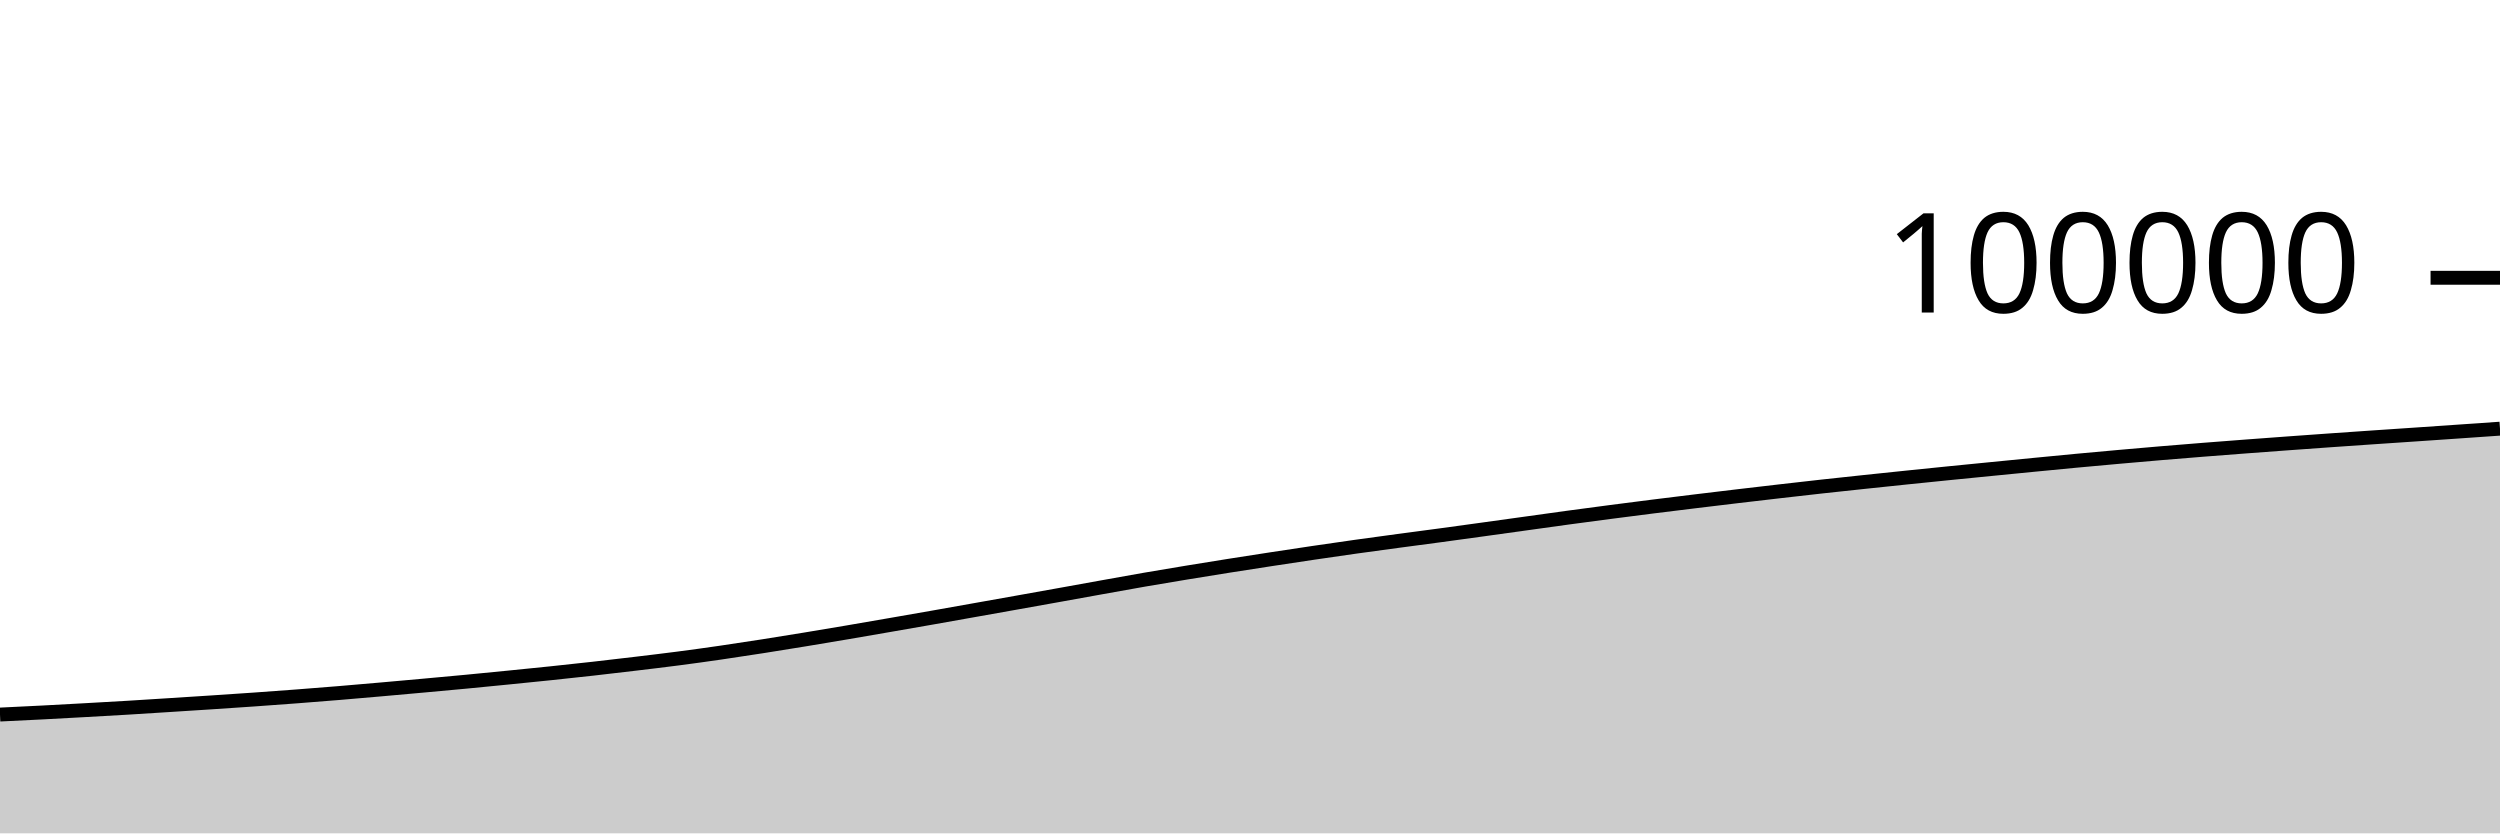
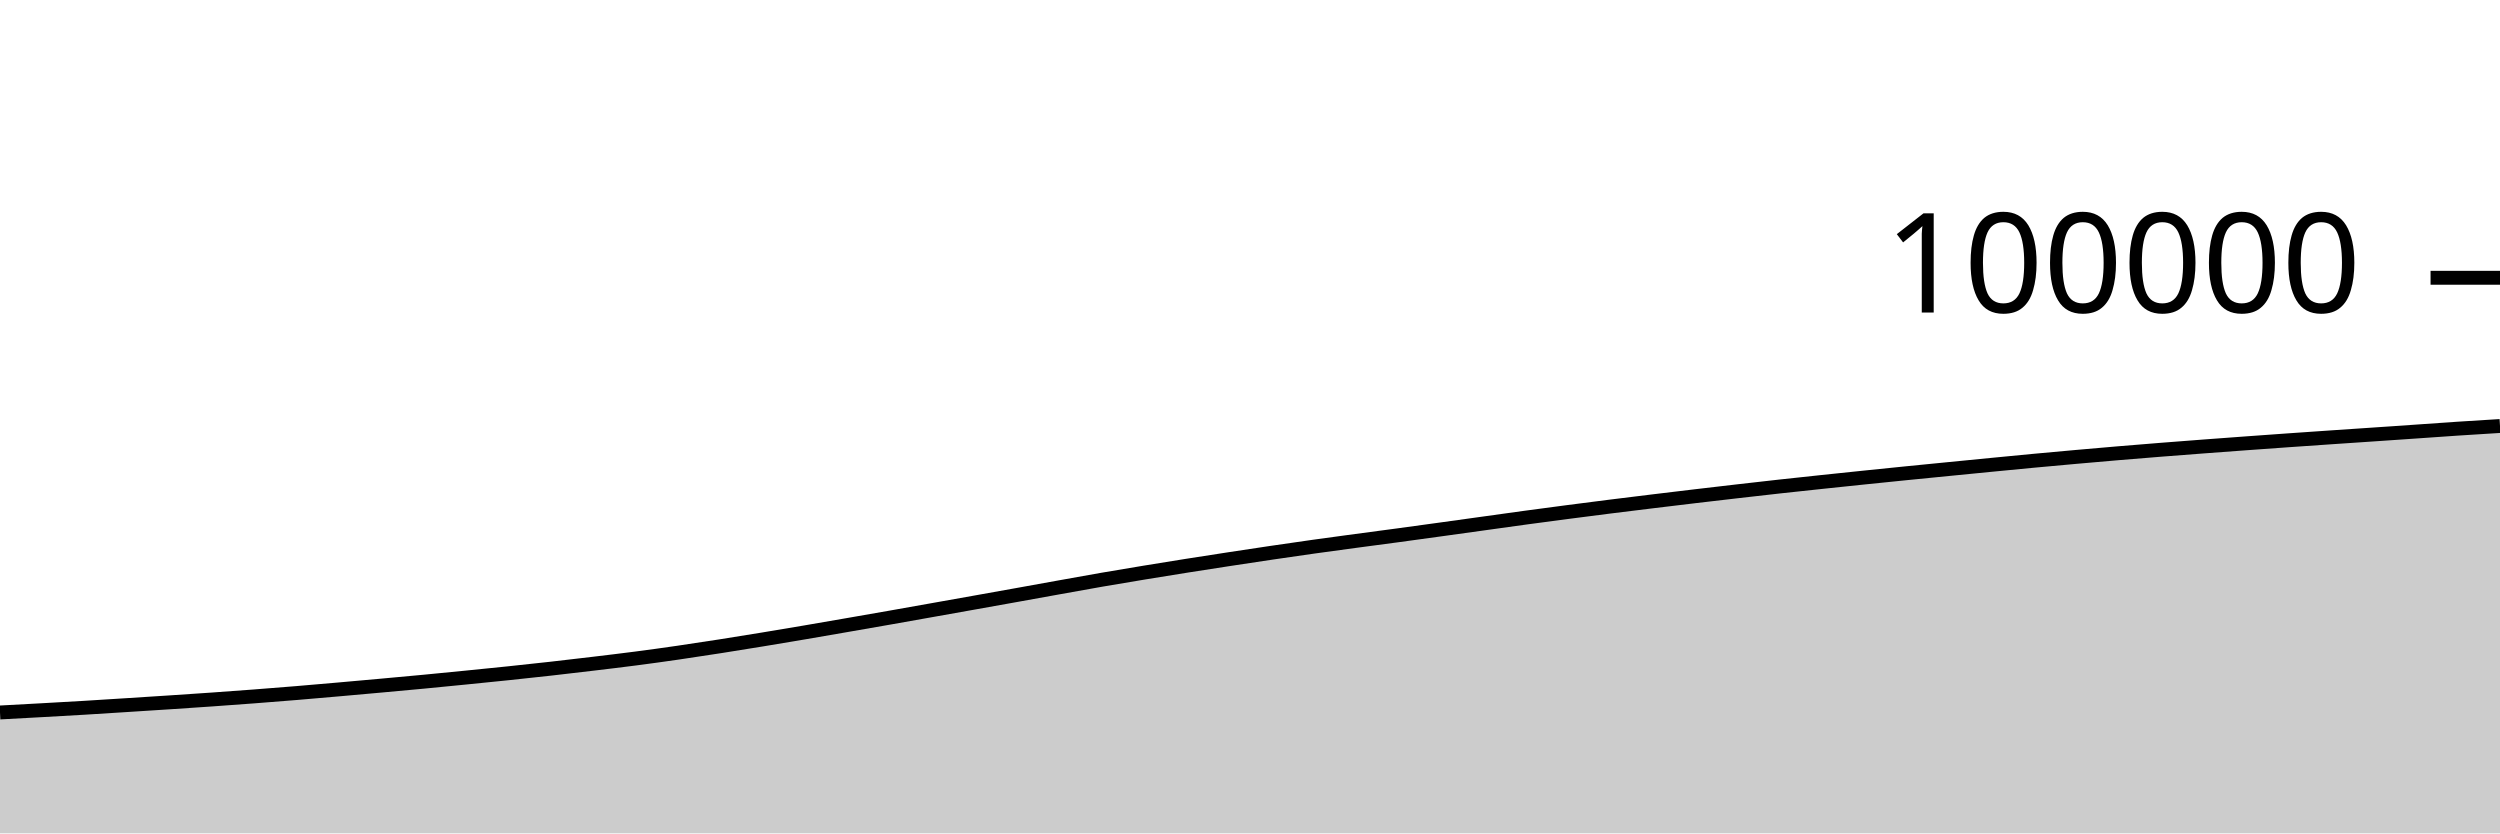
<svg xmlns="http://www.w3.org/2000/svg" viewBox="0 0 180 60">
  <g transform="translate(0,20)">
-     <path class="area" fill="rgba(0, 0, 0, 0.2)" d="M0,31.448C1.017,31.399,2.034,31.351,3.051,31.298C4.068,31.245,5.085,31.189,6.102,31.132C7.119,31.076,8.136,31.019,9.153,30.958C10.169,30.897,11.186,30.831,12.203,30.766C13.22,30.702,14.237,30.637,15.254,30.57C16.271,30.503,17.288,30.435,18.305,30.364C19.322,30.293,20.339,30.219,21.356,30.141C22.373,30.064,23.39,29.983,24.407,29.899C25.424,29.815,26.441,29.725,27.458,29.636C28.475,29.547,29.492,29.455,30.508,29.363C31.525,29.271,32.542,29.179,33.559,29.082C34.576,28.986,35.593,28.885,36.61,28.783C37.627,28.682,38.644,28.58,39.661,28.474C40.678,28.367,41.695,28.258,42.712,28.144C43.729,28.03,44.746,27.91,45.763,27.788C46.78,27.666,47.797,27.546,48.814,27.413C49.831,27.281,50.847,27.14,51.864,26.992C52.881,26.845,53.898,26.689,54.915,26.53C55.932,26.371,56.949,26.206,57.966,26.039C58.983,25.872,60,25.701,61.017,25.528C62.034,25.355,63.051,25.177,64.068,25.001C65.085,24.824,66.102,24.648,67.119,24.469C68.136,24.29,69.153,24.108,70.169,23.927C71.186,23.746,72.203,23.565,73.22,23.384C74.237,23.202,75.254,23.021,76.271,22.838C77.288,22.656,78.305,22.469,79.322,22.287C80.339,22.104,81.356,21.919,82.373,21.742C83.39,21.566,84.407,21.396,85.424,21.229C86.441,21.061,87.458,20.898,88.475,20.736C89.492,20.575,90.508,20.418,91.525,20.262C92.542,20.106,93.559,19.952,94.576,19.802C95.593,19.651,96.61,19.504,97.627,19.361C98.644,19.218,99.661,19.081,100.678,18.944C101.695,18.806,102.712,18.675,103.729,18.538C104.746,18.4,105.763,18.259,106.78,18.119C107.797,17.978,108.814,17.837,109.831,17.695C110.847,17.554,111.864,17.409,112.881,17.271C113.898,17.132,114.915,16.998,115.932,16.865C116.949,16.732,117.966,16.601,118.983,16.473C120,16.345,121.017,16.221,122.034,16.097C123.051,15.973,124.068,15.851,125.085,15.73C126.102,15.609,127.119,15.491,128.136,15.374C129.153,15.257,130.169,15.14,131.186,15.028C132.203,14.916,133.22,14.808,134.237,14.7C135.254,14.593,136.271,14.486,137.288,14.381C138.305,14.276,139.322,14.173,140.339,14.07C141.356,13.968,142.373,13.868,143.39,13.768C144.407,13.667,145.424,13.567,146.441,13.468C147.458,13.369,148.475,13.269,149.492,13.174C150.508,13.078,151.525,12.986,152.542,12.896C153.559,12.806,154.576,12.716,155.593,12.631C156.61,12.545,157.627,12.463,158.644,12.382C159.661,12.301,160.678,12.224,161.695,12.147C162.712,12.07,163.729,11.995,164.746,11.921C165.763,11.847,166.78,11.774,167.797,11.702C168.814,11.631,169.831,11.561,170.847,11.491C171.864,11.422,172.881,11.354,173.898,11.285C174.915,11.216,175.932,11.146,176.949,11.076C177.966,11.006,178.983,10.935,180,10.864L180,40C178.983,40,177.966,40,176.949,40C175.932,40,174.915,40,173.898,40C172.881,40,171.864,40,170.847,40C169.831,40,168.814,40,167.797,40C166.78,40,165.763,40,164.746,40C163.729,40,162.712,40,161.695,40C160.678,40,159.661,40,158.644,40C157.627,40,156.61,40,155.593,40C154.576,40,153.559,40,152.542,40C151.525,40,150.508,40,149.492,40C148.475,40,147.458,40,146.441,40C145.424,40,144.407,40,143.39,40C142.373,40,141.356,40,140.339,40C139.322,40,138.305,40,137.288,40C136.271,40,135.254,40,134.237,40C133.22,40,132.203,40,131.186,40C130.169,40,129.153,40,128.136,40C127.119,40,126.102,40,125.085,40C124.068,40,123.051,40,122.034,40C121.017,40,120,40,118.983,40C117.966,40,116.949,40,115.932,40C114.915,40,113.898,40,112.881,40C111.864,40,110.847,40,109.831,40C108.814,40,107.797,40,106.78,40C105.763,40,104.746,40,103.729,40C102.712,40,101.695,40,100.678,40C99.661,40,98.644,40,97.627,40C96.61,40,95.593,40,94.576,40C93.559,40,92.542,40,91.525,40C90.508,40,89.492,40,88.475,40C87.458,40,86.441,40,85.424,40C84.407,40,83.39,40,82.373,40C81.356,40,80.339,40,79.322,40C78.305,40,77.288,40,76.271,40C75.254,40,74.237,40,73.22,40C72.203,40,71.186,40,70.169,40C69.153,40,68.136,40,67.119,40C66.102,40,65.085,40,64.068,40C63.051,40,62.034,40,61.017,40C60,40,58.983,40,57.966,40C56.949,40,55.932,40,54.915,40C53.898,40,52.881,40,51.864,40C50.847,40,49.831,40,48.814,40C47.797,40,46.78,40,45.763,40C44.746,40,43.729,40,42.712,40C41.695,40,40.678,40,39.661,40C38.644,40,37.627,40,36.61,40C35.593,40,34.576,40,33.559,40C32.542,40,31.525,40,30.508,40C29.492,40,28.475,40,27.458,40C26.441,40,25.424,40,24.407,40C23.39,40,22.373,40,21.356,40C20.339,40,19.322,40,18.305,40C17.288,40,16.271,40,15.254,40C14.237,40,13.22,40,12.203,40C11.186,40,10.169,40,9.153,40C8.136,40,7.119,40,6.102,40C5.085,40,4.068,40,3.051,40C2.034,40,1.017,40,0,40Z" />
-     <path class="line" stroke="black" fill="none" d="M0,31.448C1.017,31.399,2.034,31.351,3.051,31.298C4.068,31.245,5.085,31.189,6.102,31.132C7.119,31.076,8.136,31.019,9.153,30.958C10.169,30.897,11.186,30.831,12.203,30.766C13.22,30.702,14.237,30.637,15.254,30.57C16.271,30.503,17.288,30.435,18.305,30.364C19.322,30.293,20.339,30.219,21.356,30.141C22.373,30.064,23.39,29.983,24.407,29.899C25.424,29.815,26.441,29.725,27.458,29.636C28.475,29.547,29.492,29.455,30.508,29.363C31.525,29.271,32.542,29.179,33.559,29.082C34.576,28.986,35.593,28.885,36.61,28.783C37.627,28.682,38.644,28.58,39.661,28.474C40.678,28.367,41.695,28.258,42.712,28.144C43.729,28.03,44.746,27.91,45.763,27.788C46.78,27.666,47.797,27.546,48.814,27.413C49.831,27.281,50.847,27.14,51.864,26.992C52.881,26.845,53.898,26.689,54.915,26.53C55.932,26.371,56.949,26.206,57.966,26.039C58.983,25.872,60,25.701,61.017,25.528C62.034,25.355,63.051,25.177,64.068,25.001C65.085,24.824,66.102,24.648,67.119,24.469C68.136,24.29,69.153,24.108,70.169,23.927C71.186,23.746,72.203,23.565,73.22,23.384C74.237,23.202,75.254,23.021,76.271,22.838C77.288,22.656,78.305,22.469,79.322,22.287C80.339,22.104,81.356,21.919,82.373,21.742C83.39,21.566,84.407,21.396,85.424,21.229C86.441,21.061,87.458,20.898,88.475,20.736C89.492,20.575,90.508,20.418,91.525,20.262C92.542,20.106,93.559,19.952,94.576,19.802C95.593,19.651,96.61,19.504,97.627,19.361C98.644,19.218,99.661,19.081,100.678,18.944C101.695,18.806,102.712,18.675,103.729,18.538C104.746,18.4,105.763,18.259,106.78,18.119C107.797,17.978,108.814,17.837,109.831,17.695C110.847,17.554,111.864,17.409,112.881,17.271C113.898,17.132,114.915,16.998,115.932,16.865C116.949,16.732,117.966,16.601,118.983,16.473C120,16.345,121.017,16.221,122.034,16.097C123.051,15.973,124.068,15.851,125.085,15.73C126.102,15.609,127.119,15.491,128.136,15.374C129.153,15.257,130.169,15.14,131.186,15.028C132.203,14.916,133.22,14.808,134.237,14.7C135.254,14.593,136.271,14.486,137.288,14.381C138.305,14.276,139.322,14.173,140.339,14.07C141.356,13.968,142.373,13.868,143.39,13.768C144.407,13.667,145.424,13.567,146.441,13.468C147.458,13.369,148.475,13.269,149.492,13.174C150.508,13.078,151.525,12.986,152.542,12.896C153.559,12.806,154.576,12.716,155.593,12.631C156.61,12.545,157.627,12.463,158.644,12.382C159.661,12.301,160.678,12.224,161.695,12.147C162.712,12.07,163.729,11.995,164.746,11.921C165.763,11.847,166.78,11.774,167.797,11.702C168.814,11.631,169.831,11.561,170.847,11.491C171.864,11.422,172.881,11.354,173.898,11.285C174.915,11.216,175.932,11.146,176.949,11.076C177.966,11.006,178.983,10.935,180,10.864" />
+     <path class="area" fill="rgba(0, 0, 0, 0.2)" d="M0,31.298C1.017,31.244,2.034,31.189,3.051,31.132C4.068,31.076,5.085,31.019,6.102,30.958C7.119,30.897,8.136,30.831,9.153,30.766C10.169,30.702,11.186,30.637,12.203,30.57C13.22,30.503,14.237,30.435,15.254,30.364C16.271,30.293,17.288,30.219,18.305,30.141C19.322,30.064,20.339,29.983,21.356,29.899C22.373,29.815,23.39,29.725,24.407,29.636C25.424,29.547,26.441,29.455,27.458,29.363C28.475,29.271,29.492,29.179,30.508,29.082C31.525,28.986,32.542,28.885,33.559,28.783C34.576,28.682,35.593,28.58,36.61,28.474C37.627,28.367,38.644,28.258,39.661,28.144C40.678,28.03,41.695,27.91,42.712,27.788C43.729,27.666,44.746,27.546,45.763,27.413C46.78,27.281,47.797,27.14,48.814,26.992C49.831,26.845,50.847,26.689,51.864,26.53C52.881,26.371,53.898,26.206,54.915,26.039C55.932,25.872,56.949,25.701,57.966,25.528C58.983,25.355,60,25.177,61.017,25.001C62.034,24.824,63.051,24.648,64.068,24.469C65.085,24.29,66.102,24.108,67.119,23.927C68.136,23.746,69.153,23.565,70.169,23.384C71.186,23.202,72.203,23.021,73.22,22.838C74.237,22.656,75.254,22.469,76.271,22.287C77.288,22.104,78.305,21.919,79.322,21.742C80.339,21.566,81.356,21.396,82.373,21.229C83.39,21.061,84.407,20.898,85.424,20.736C86.441,20.575,87.458,20.418,88.475,20.262C89.492,20.106,90.508,19.952,91.525,19.802C92.542,19.651,93.559,19.504,94.576,19.361C95.593,19.218,96.61,19.081,97.627,18.944C98.644,18.806,99.661,18.675,100.678,18.538C101.695,18.4,102.712,18.259,103.729,18.119C104.746,17.978,105.763,17.837,106.78,17.695C107.797,17.554,108.814,17.409,109.831,17.271C110.847,17.132,111.864,16.998,112.881,16.865C113.898,16.732,114.915,16.601,115.932,16.473C116.949,16.345,117.966,16.221,118.983,16.097C120,15.973,121.017,15.851,122.034,15.73C123.051,15.609,124.068,15.491,125.085,15.374C126.102,15.257,127.119,15.14,128.136,15.028C129.153,14.916,130.169,14.808,131.186,14.7C132.203,14.593,133.22,14.486,134.237,14.381C135.254,14.276,136.271,14.173,137.288,14.07C138.305,13.968,139.322,13.868,140.339,13.768C141.356,13.667,142.373,13.567,143.39,13.468C144.407,13.369,145.424,13.269,146.441,13.174C147.458,13.078,148.475,12.986,149.492,12.896C150.508,12.806,151.525,12.716,152.542,12.631C153.559,12.545,154.576,12.463,155.593,12.382C156.61,12.301,157.627,12.224,158.644,12.147C159.661,12.07,160.678,11.995,161.695,11.921C162.712,11.847,163.729,11.774,164.746,11.702C165.763,11.631,166.78,11.561,167.797,11.491C168.814,11.422,169.831,11.354,170.847,11.285C171.864,11.216,172.881,11.146,173.898,11.076C174.915,11.006,175.932,10.931,176.949,10.864C177.966,10.796,178.983,10.734,180,10.672L180,40C178.983,40,177.966,40,176.949,40C175.932,40,174.915,40,173.898,40C172.881,40,171.864,40,170.847,40C169.831,40,168.814,40,167.797,40C166.78,40,165.763,40,164.746,40C163.729,40,162.712,40,161.695,40C160.678,40,159.661,40,158.644,40C157.627,40,156.61,40,155.593,40C154.576,40,153.559,40,152.542,40C151.525,40,150.508,40,149.492,40C148.475,40,147.458,40,146.441,40C145.424,40,144.407,40,143.39,40C142.373,40,141.356,40,140.339,40C139.322,40,138.305,40,137.288,40C136.271,40,135.254,40,134.237,40C133.22,40,132.203,40,131.186,40C130.169,40,129.153,40,128.136,40C127.119,40,126.102,40,125.085,40C124.068,40,123.051,40,122.034,40C121.017,40,120,40,118.983,40C117.966,40,116.949,40,115.932,40C114.915,40,113.898,40,112.881,40C111.864,40,110.847,40,109.831,40C108.814,40,107.797,40,106.78,40C105.763,40,104.746,40,103.729,40C102.712,40,101.695,40,100.678,40C99.661,40,98.644,40,97.627,40C96.61,40,95.593,40,94.576,40C93.559,40,92.542,40,91.525,40C90.508,40,89.492,40,88.475,40C87.458,40,86.441,40,85.424,40C84.407,40,83.39,40,82.373,40C81.356,40,80.339,40,79.322,40C78.305,40,77.288,40,76.271,40C75.254,40,74.237,40,73.22,40C72.203,40,71.186,40,70.169,40C69.153,40,68.136,40,67.119,40C66.102,40,65.085,40,64.068,40C63.051,40,62.034,40,61.017,40C60,40,58.983,40,57.966,40C56.949,40,55.932,40,54.915,40C53.898,40,52.881,40,51.864,40C50.847,40,49.831,40,48.814,40C47.797,40,46.78,40,45.763,40C44.746,40,43.729,40,42.712,40C41.695,40,40.678,40,39.661,40C38.644,40,37.627,40,36.61,40C35.593,40,34.576,40,33.559,40C32.542,40,31.525,40,30.508,40C29.492,40,28.475,40,27.458,40C26.441,40,25.424,40,24.407,40C23.39,40,22.373,40,21.356,40C20.339,40,19.322,40,18.305,40C17.288,40,16.271,40,15.254,40C14.237,40,13.22,40,12.203,40C11.186,40,10.169,40,9.153,40C8.136,40,7.119,40,6.102,40C5.085,40,4.068,40,3.051,40C2.034,40,1.017,40,0,40Z" />
+     <path class="line" stroke="black" fill="none" d="M0,31.298C1.017,31.244,2.034,31.189,3.051,31.132C4.068,31.076,5.085,31.019,6.102,30.958C7.119,30.897,8.136,30.831,9.153,30.766C10.169,30.702,11.186,30.637,12.203,30.57C13.22,30.503,14.237,30.435,15.254,30.364C16.271,30.293,17.288,30.219,18.305,30.141C19.322,30.064,20.339,29.983,21.356,29.899C22.373,29.815,23.39,29.725,24.407,29.636C25.424,29.547,26.441,29.455,27.458,29.363C28.475,29.271,29.492,29.179,30.508,29.082C31.525,28.986,32.542,28.885,33.559,28.783C34.576,28.682,35.593,28.58,36.61,28.474C37.627,28.367,38.644,28.258,39.661,28.144C40.678,28.03,41.695,27.91,42.712,27.788C43.729,27.666,44.746,27.546,45.763,27.413C46.78,27.281,47.797,27.14,48.814,26.992C49.831,26.845,50.847,26.689,51.864,26.53C52.881,26.371,53.898,26.206,54.915,26.039C55.932,25.872,56.949,25.701,57.966,25.528C58.983,25.355,60,25.177,61.017,25.001C62.034,24.824,63.051,24.648,64.068,24.469C65.085,24.29,66.102,24.108,67.119,23.927C68.136,23.746,69.153,23.565,70.169,23.384C71.186,23.202,72.203,23.021,73.22,22.838C74.237,22.656,75.254,22.469,76.271,22.287C77.288,22.104,78.305,21.919,79.322,21.742C80.339,21.566,81.356,21.396,82.373,21.229C83.39,21.061,84.407,20.898,85.424,20.736C86.441,20.575,87.458,20.418,88.475,20.262C89.492,20.106,90.508,19.952,91.525,19.802C92.542,19.651,93.559,19.504,94.576,19.361C95.593,19.218,96.61,19.081,97.627,18.944C98.644,18.806,99.661,18.675,100.678,18.538C101.695,18.4,102.712,18.259,103.729,18.119C104.746,17.978,105.763,17.837,106.78,17.695C107.797,17.554,108.814,17.409,109.831,17.271C110.847,17.132,111.864,16.998,112.881,16.865C113.898,16.732,114.915,16.601,115.932,16.473C116.949,16.345,117.966,16.221,118.983,16.097C120,15.973,121.017,15.851,122.034,15.73C123.051,15.609,124.068,15.491,125.085,15.374C126.102,15.257,127.119,15.14,128.136,15.028C129.153,14.916,130.169,14.808,131.186,14.7C132.203,14.593,133.22,14.486,134.237,14.381C135.254,14.276,136.271,14.173,137.288,14.07C138.305,13.968,139.322,13.868,140.339,13.768C141.356,13.667,142.373,13.567,143.39,13.468C144.407,13.369,145.424,13.269,146.441,13.174C147.458,13.078,148.475,12.986,149.492,12.896C150.508,12.806,151.525,12.716,152.542,12.631C153.559,12.545,154.576,12.463,155.593,12.382C156.61,12.301,157.627,12.224,158.644,12.147C159.661,12.07,160.678,11.995,161.695,11.921C162.712,11.847,163.729,11.774,164.746,11.702C165.763,11.631,166.78,11.561,167.797,11.491C168.814,11.422,169.831,11.354,170.847,11.285C171.864,11.216,172.881,11.146,173.898,11.076C174.915,11.006,175.932,10.931,176.949,10.864C177.966,10.796,178.983,10.734,180,10.672" />
    <path class="axis-ceiling" stroke-width="1" stroke="black" fill="none" d="M175,0L180,0" />
    <text class="axis-ceiling-label" font-family="sans-serif" text-anchor="end" font-size="10px" x="170" y="2.5">100000</text>
  </g>
</svg>
